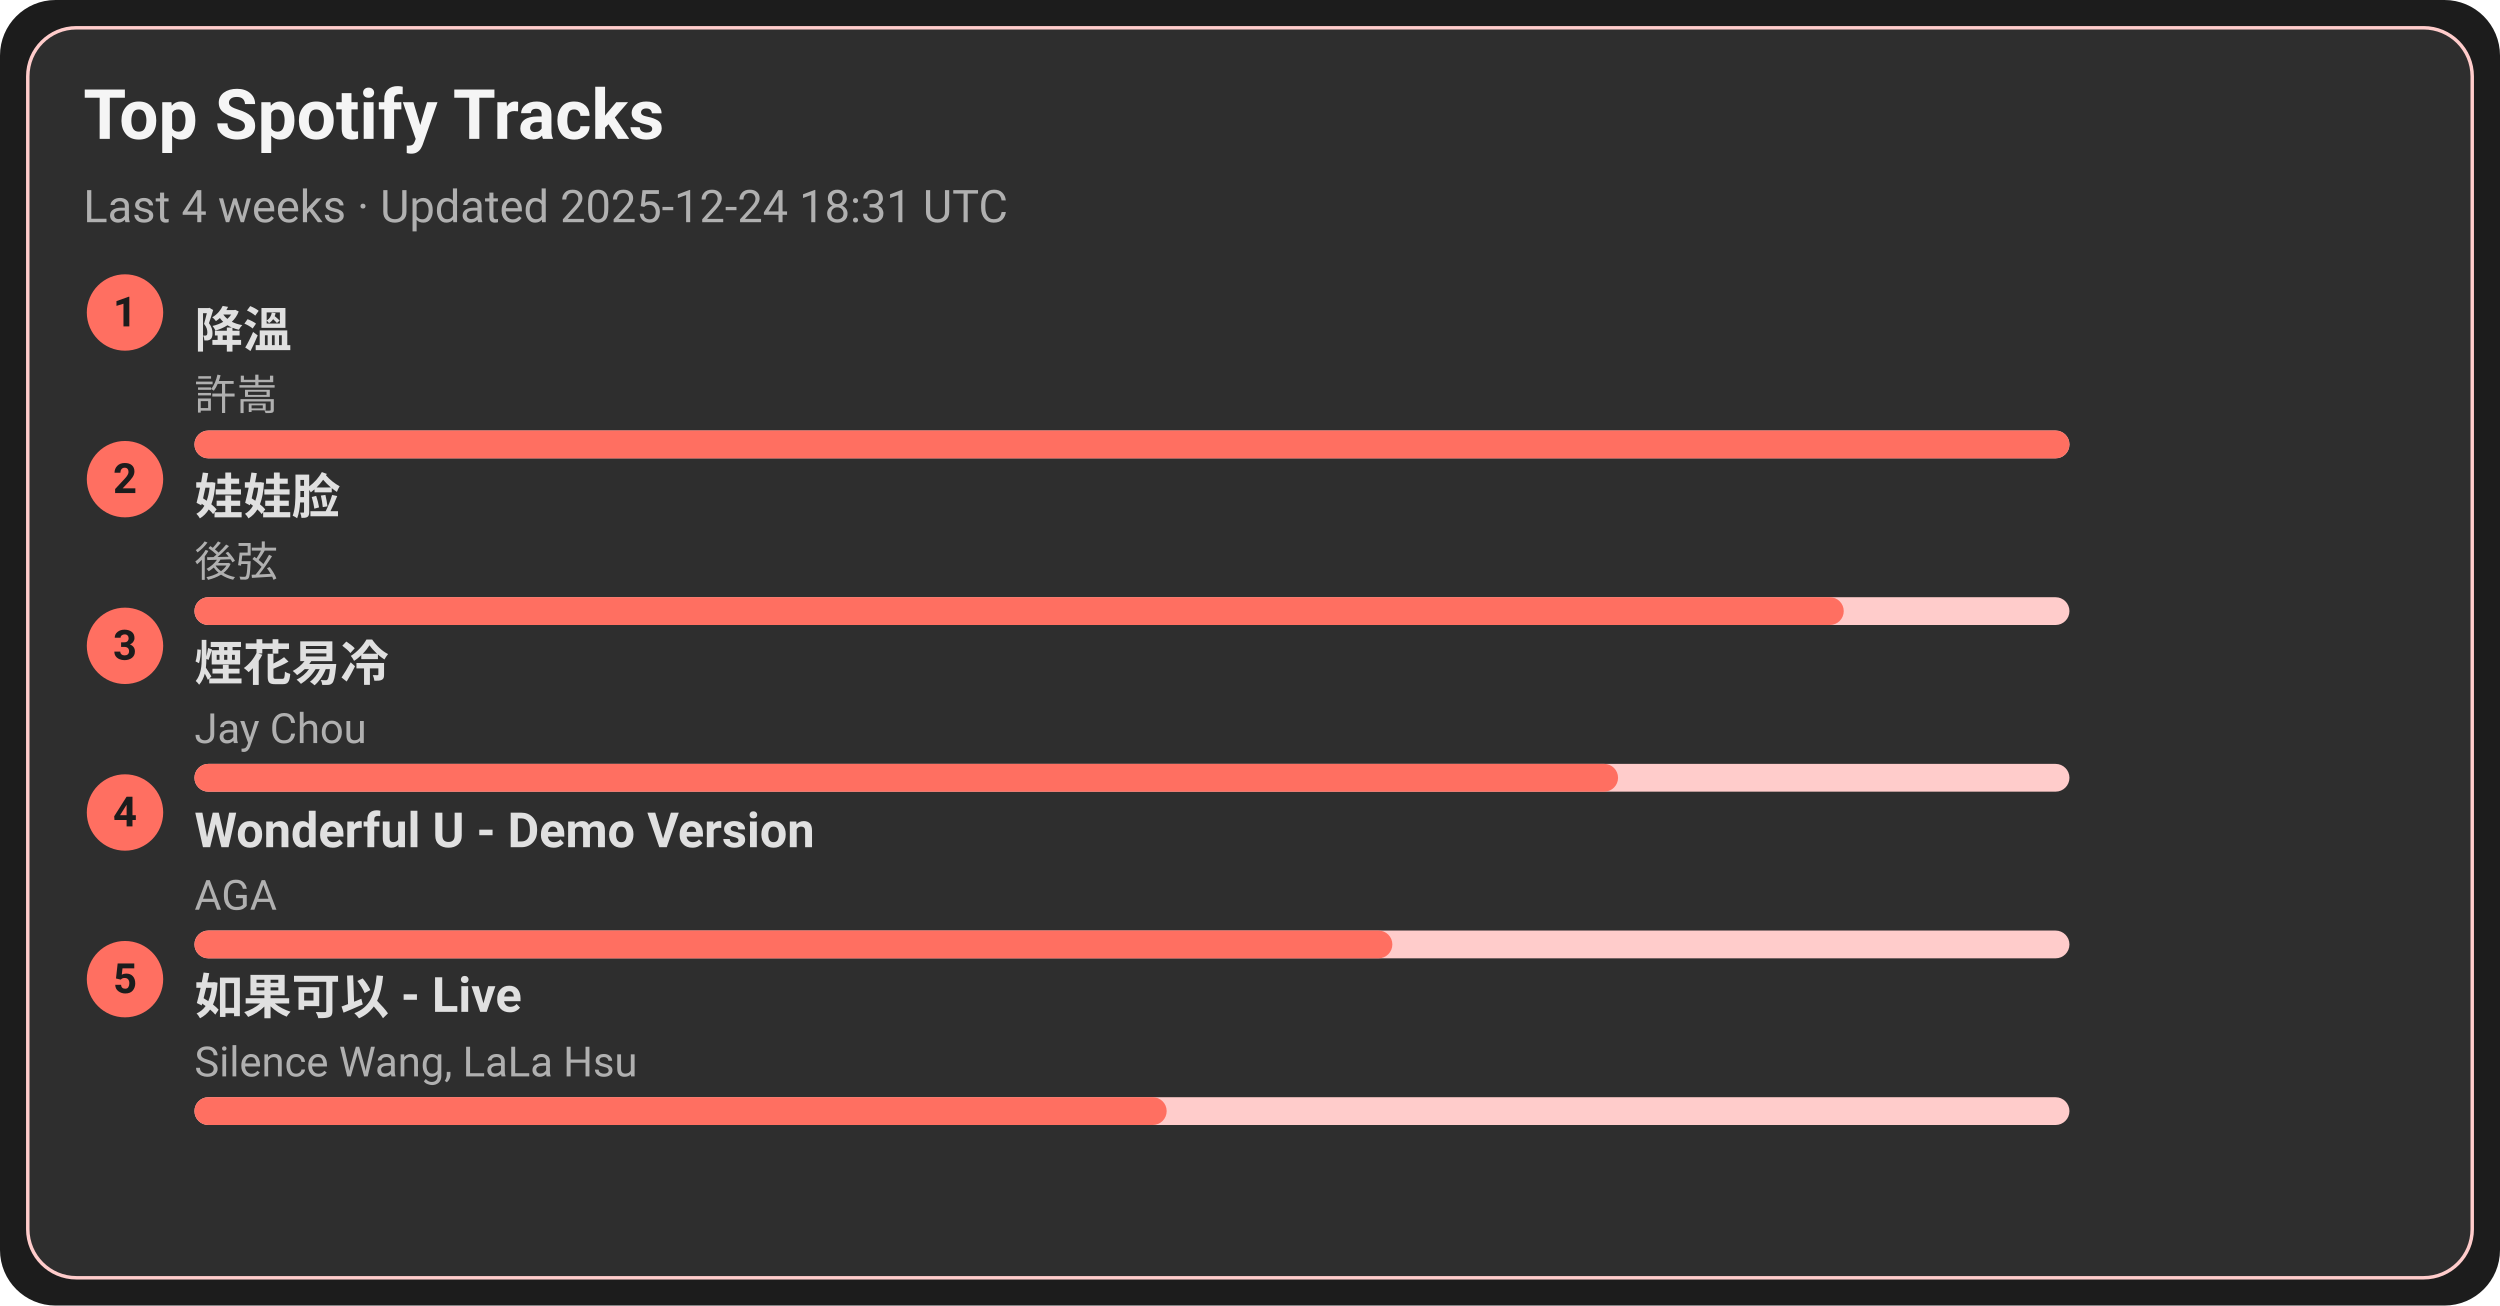
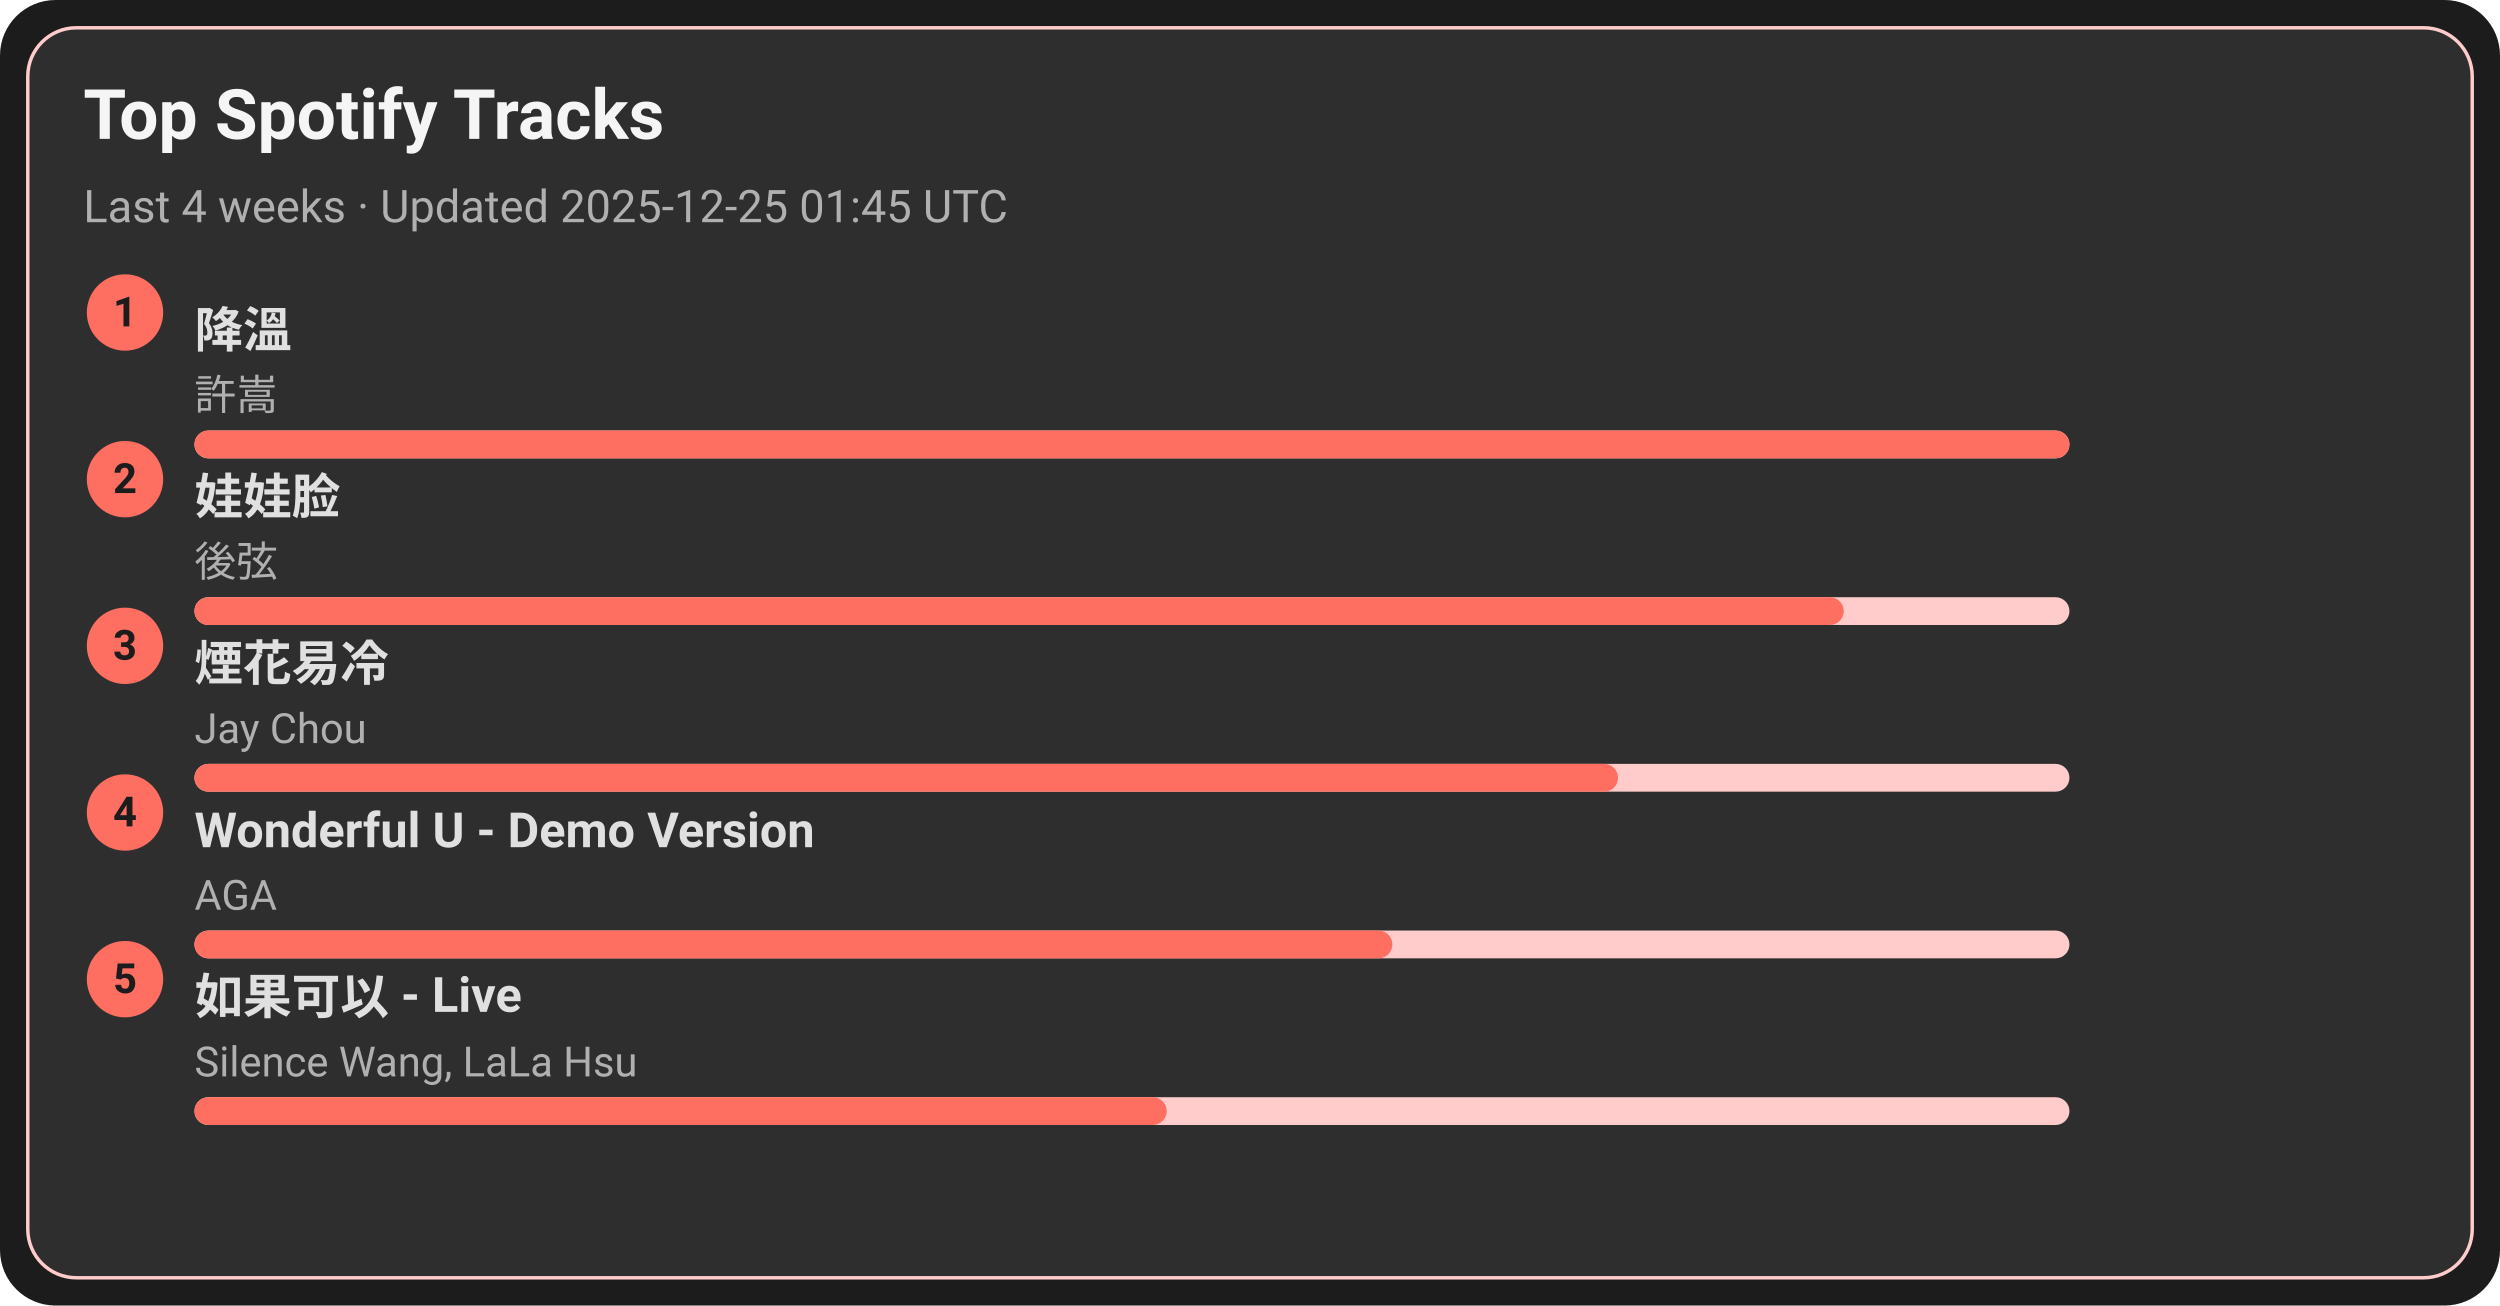
<svg xmlns="http://www.w3.org/2000/svg" width="720" height="376" viewBox="0 0 720 376">
  <style>text{font-family:-apple-system,BlinkMacSystemFont,Segoe UI,Roboto,Ubuntu,Helvetica Neue,Arial,Noto Sans,sans-serif}</style>
  <rect width="720" height="376" rx="16" fill="#1c1c1c" />
  <rect x="8" y="8" width="704" height="360" rx="14" fill="#2e2e2e" stroke="#ffcccb" />
  <text x="24" y="40" font-size="20" fill="#f5f5f5" font-weight="600">Top Spotify Tracks</text>
-   <text x="24" y="64" font-size="13" fill="#b0b0b0">Last 4 weeks · Updated 2025-12-24 18:31 UTC</text>
+   <text x="24" y="64" font-size="13" fill="#b0b0b0">Last 4 weeks · Updated 2025-12-25 01:45 UTC</text>
  <circle cx="36" cy="90" r="11" fill="#ff6f61" />
  <text x="36" y="94" text-anchor="middle" font-size="12" fill="#1c1c1c" font-weight="700">1</text>
  <a href="https://open.spotify.com/track/2q9uhrOfyOnBa3oWR1PfYT" target="_blank" rel="noopener noreferrer">
    <text x="56" y="100" font-size="14" fill="#e0e0e0" font-weight="600">降溫</text>
  </a>
  <text x="56" y="118" font-size="12" fill="#b0b0b0">許嵩</text>
  <rect x="56" y="124" width="540" height="8" rx="4" fill="#ffcccb" />
  <rect x="56" y="124" width="540" height="8" rx="4" fill="#ff6f61" />
  <circle cx="36" cy="138" r="11" fill="#ff6f61" />
  <text x="36" y="142" text-anchor="middle" font-size="12" fill="#1c1c1c" font-weight="700">2</text>
  <a href="https://open.spotify.com/track/08ouEICweFmqfgPJnRIQkE" target="_blank" rel="noopener noreferrer">
    <text x="56" y="148" font-size="14" fill="#e0e0e0" font-weight="600">娃娃脸</text>
  </a>
  <text x="56" y="166" font-size="12" fill="#b0b0b0">後弦</text>
  <rect x="56" y="172" width="540" height="8" rx="4" fill="#ffcccb" />
  <rect x="56" y="172" width="475" height="8" rx="4" fill="#ff6f61" />
  <circle cx="36" cy="186" r="11" fill="#ff6f61" />
  <text x="36" y="190" text-anchor="middle" font-size="12" fill="#1c1c1c" font-weight="700">3</text>
  <a href="https://open.spotify.com/track/24beWW0pQCJEF3IVSpIryu" target="_blank" rel="noopener noreferrer">
    <text x="56" y="196" font-size="14" fill="#e0e0e0" font-weight="600">煙花易冷</text>
  </a>
  <text x="56" y="214" font-size="12" fill="#b0b0b0">Jay Chou</text>
  <rect x="56" y="220" width="540" height="8" rx="4" fill="#ffcccb" />
  <rect x="56" y="220" width="410" height="8" rx="4" fill="#ff6f61" />
  <circle cx="36" cy="234" r="11" fill="#ff6f61" />
  <text x="36" y="238" text-anchor="middle" font-size="12" fill="#1c1c1c" font-weight="700">4</text>
  <a href="https://open.spotify.com/track/2eSNpIOFoi1Q8wxw6CycXJ" target="_blank" rel="noopener noreferrer">
    <text x="56" y="244" font-size="14" fill="#e0e0e0" font-weight="600">Wonderful U - Demo Version</text>
  </a>
  <text x="56" y="262" font-size="12" fill="#b0b0b0">AGA</text>
  <rect x="56" y="268" width="540" height="8" rx="4" fill="#ffcccb" />
  <rect x="56" y="268" width="345" height="8" rx="4" fill="#ff6f61" />
  <circle cx="36" cy="282" r="11" fill="#ff6f61" />
  <text x="36" y="286" text-anchor="middle" font-size="12" fill="#1c1c1c" font-weight="700">5</text>
  <a href="https://open.spotify.com/track/6IF65dJzfmPcX7jwDegwoo" target="_blank" rel="noopener noreferrer">
    <text x="56" y="292" font-size="14" fill="#e0e0e0" font-weight="600">如果可以 - Live</text>
  </a>
  <text x="56" y="310" font-size="12" fill="#b0b0b0">Silence Wang, LaLa Hsu</text>
  <rect x="56" y="316" width="540" height="8" rx="4" fill="#ffcccb" />
  <rect x="56" y="316" width="280" height="8" rx="4" fill="#ff6f61" />
</svg>
